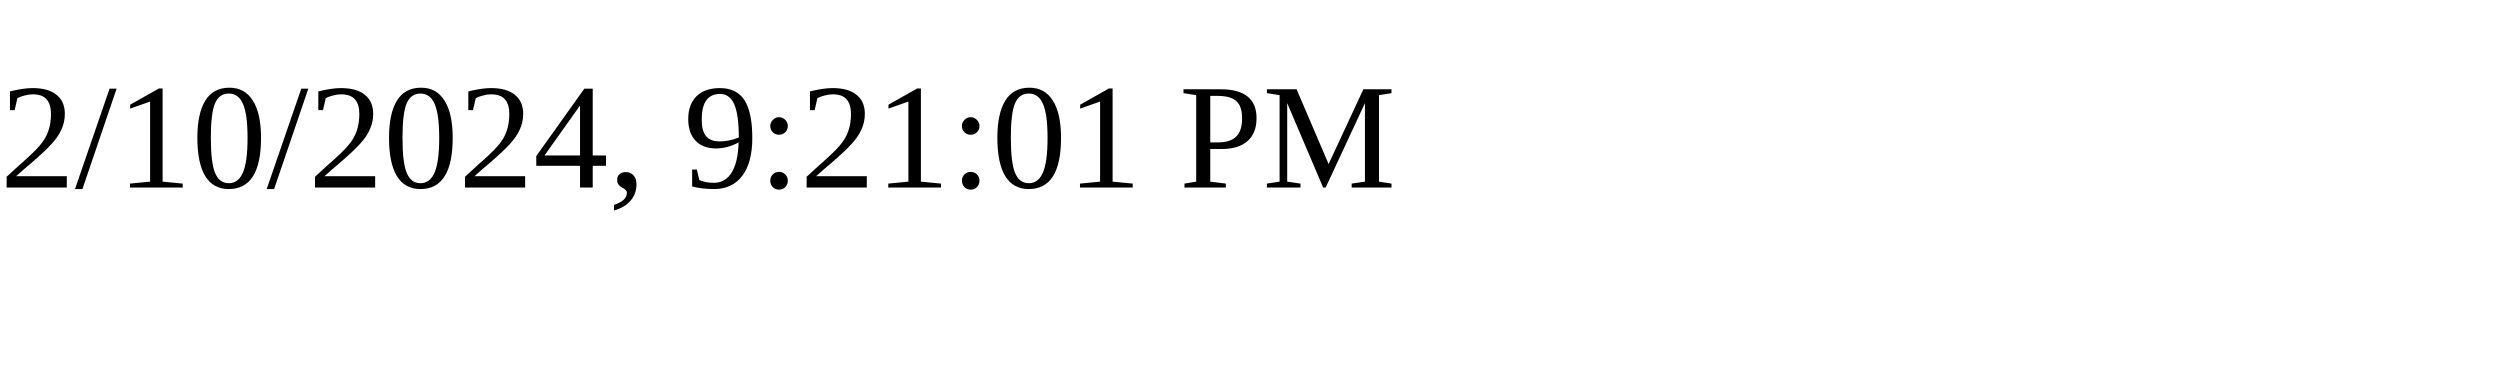
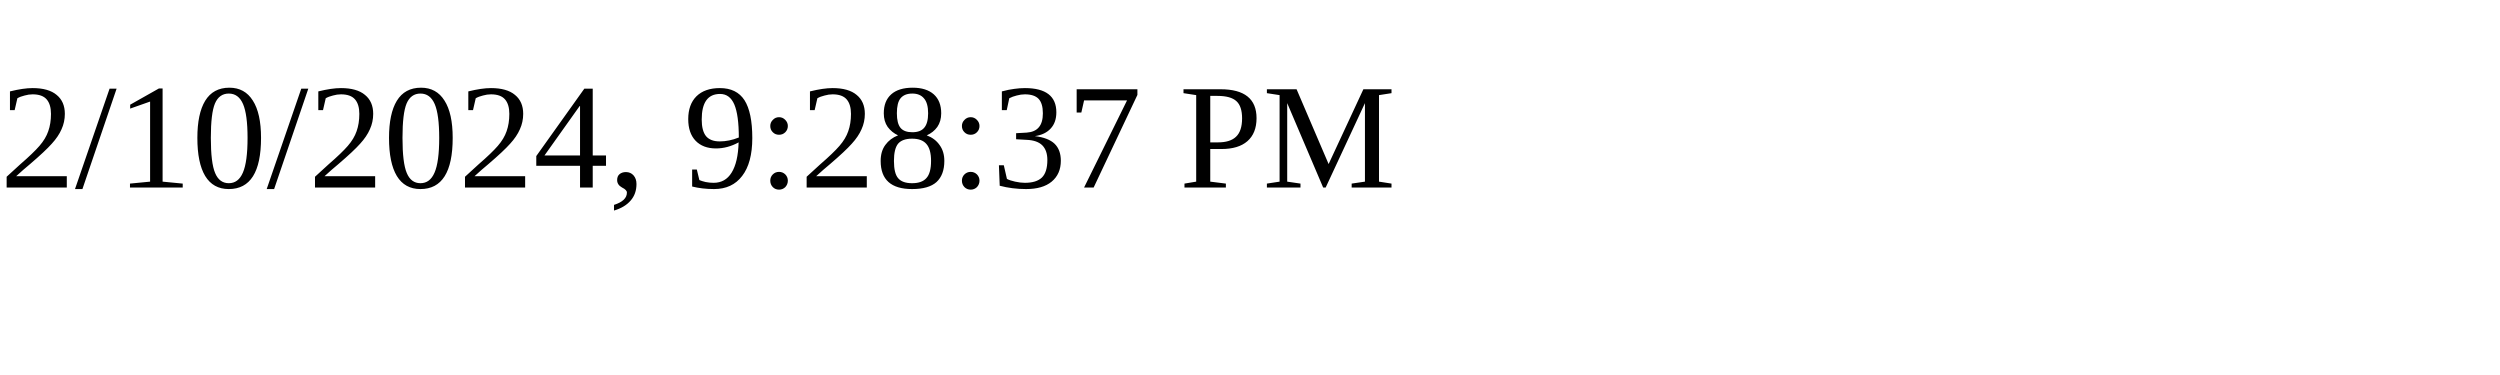
<svg xmlns="http://www.w3.org/2000/svg" height="30" width="200">
-   <text x="0" y="15">2/10/2024, 9:21:01 PM</text>
+   <text x="0" y="15">2/10/2024, 9:28:37 PM</text>
</svg>
